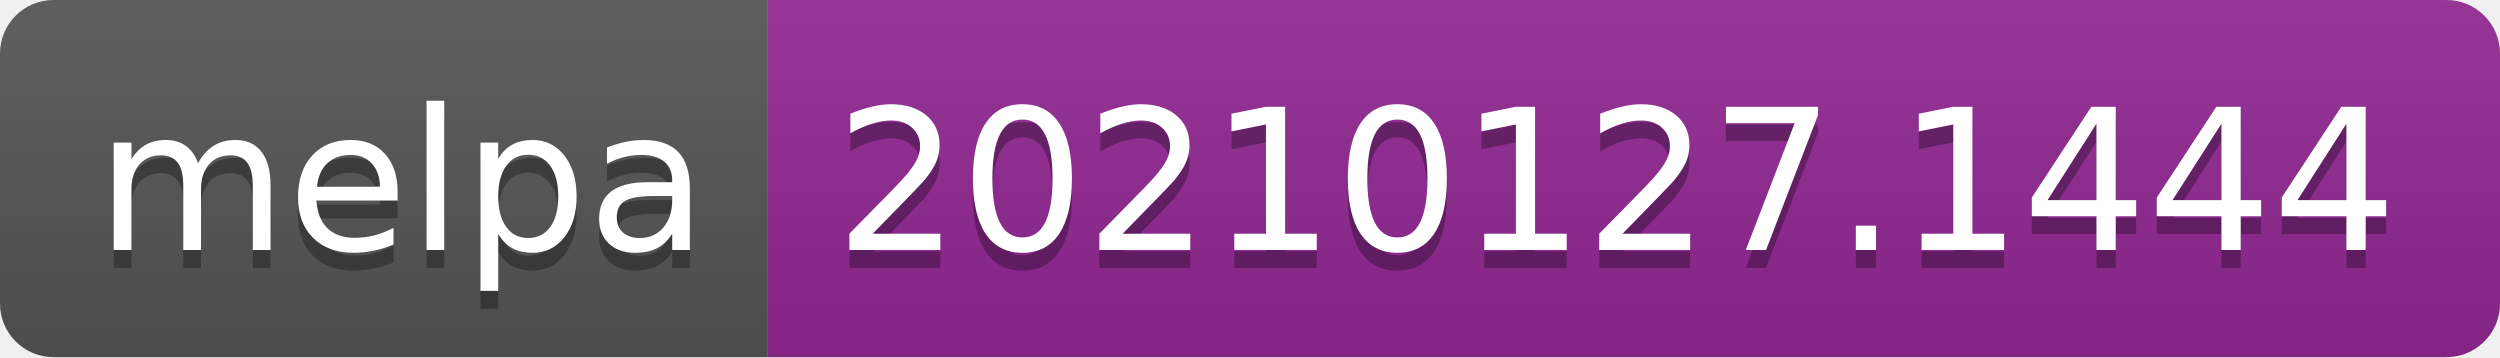
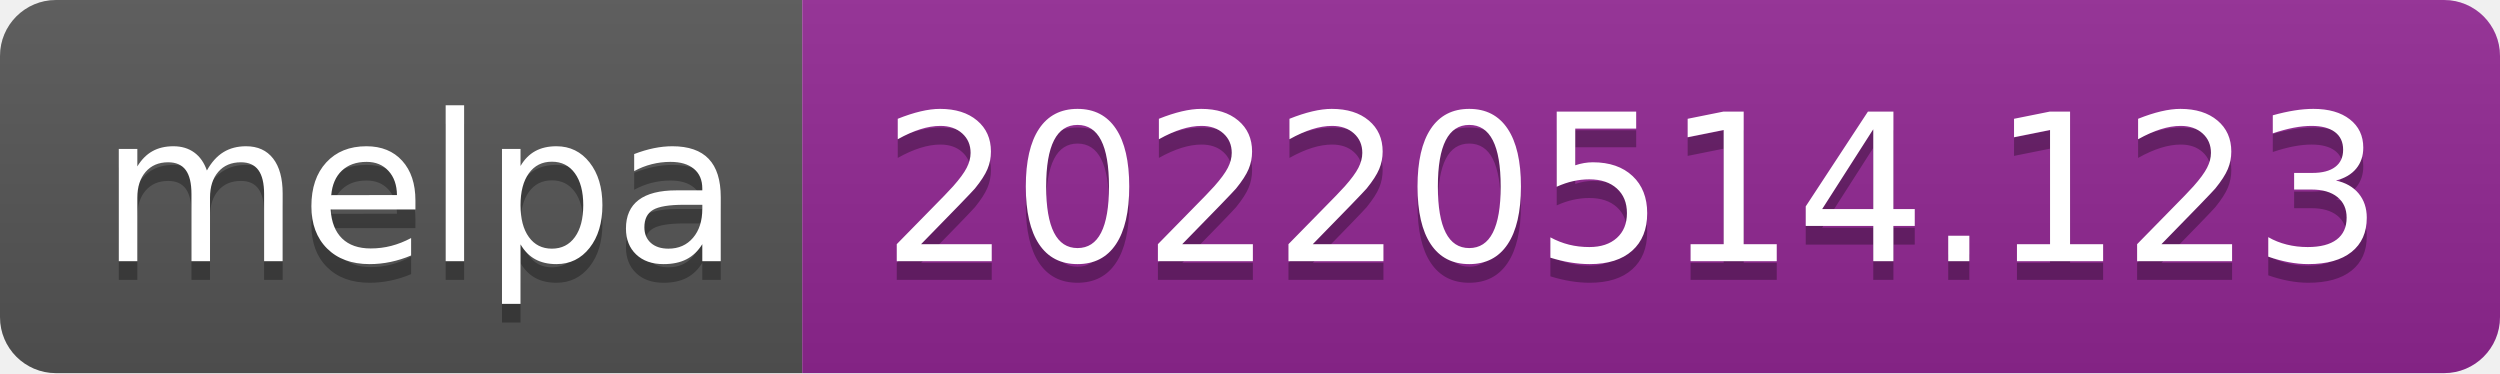
- <svg xmlns="http://www.w3.org/2000/svg" width="140" height="20" role="img" aria-label="melpa: 20210127.1444">
+ <svg xmlns="http://www.w3.org/2000/svg" width="134" height="20" role="img" aria-label="melpa: 20220514.123">
  <linearGradient id="s" x2="0" y2="100%">
    <stop offset="0" stop-color="#bbb" stop-opacity=".1" />
    <stop offset="1" stop-opacity=".1" />
  </linearGradient>
  <clipPath id="r">
-     <rect width="140" height="20" rx="3" fill="#fff" />
+     <rect width="134" height="20" rx="3" fill="#fff" />
  </clipPath>
  <g clip-path="url(#r)">
    <rect width="43" height="20" fill="#555" />
-     <rect x="43" width="97" height="20" fill="#922793" />
-     <rect width="140" height="20" fill="url(#s)" />
+     <rect x="43" width="91" height="20" fill="#922793" />
+     <rect width="134" height="20" fill="url(#s)" />
  </g>
  <g fill="#fff" text-anchor="middle" font-family="Verdana,Geneva,DejaVu Sans,sans-serif" text-rendering="geometricPrecision" font-size="110">
    <text aria-hidden="true" x="225" y="150" fill="#010101" fill-opacity=".3" transform="scale(.1)" textLength="330">melpa</text>
    <text x="225" y="140" transform="scale(.1)" fill="#fff" textLength="330">melpa</text>
-     <text aria-hidden="true" x="905" y="150" fill="#010101" fill-opacity=".3" transform="scale(.1)" textLength="870">20210127.1444</text>
-     <text x="905" y="140" transform="scale(.1)" fill="#fff" textLength="870">20210127.1444</text>
+     <text aria-hidden="true" x="875" y="150" fill="#010101" fill-opacity=".3" transform="scale(.1)" textLength="810">20220514.123</text>
+     <text x="875" y="140" transform="scale(.1)" fill="#fff" textLength="810">20220514.123</text>
  </g>
</svg>
